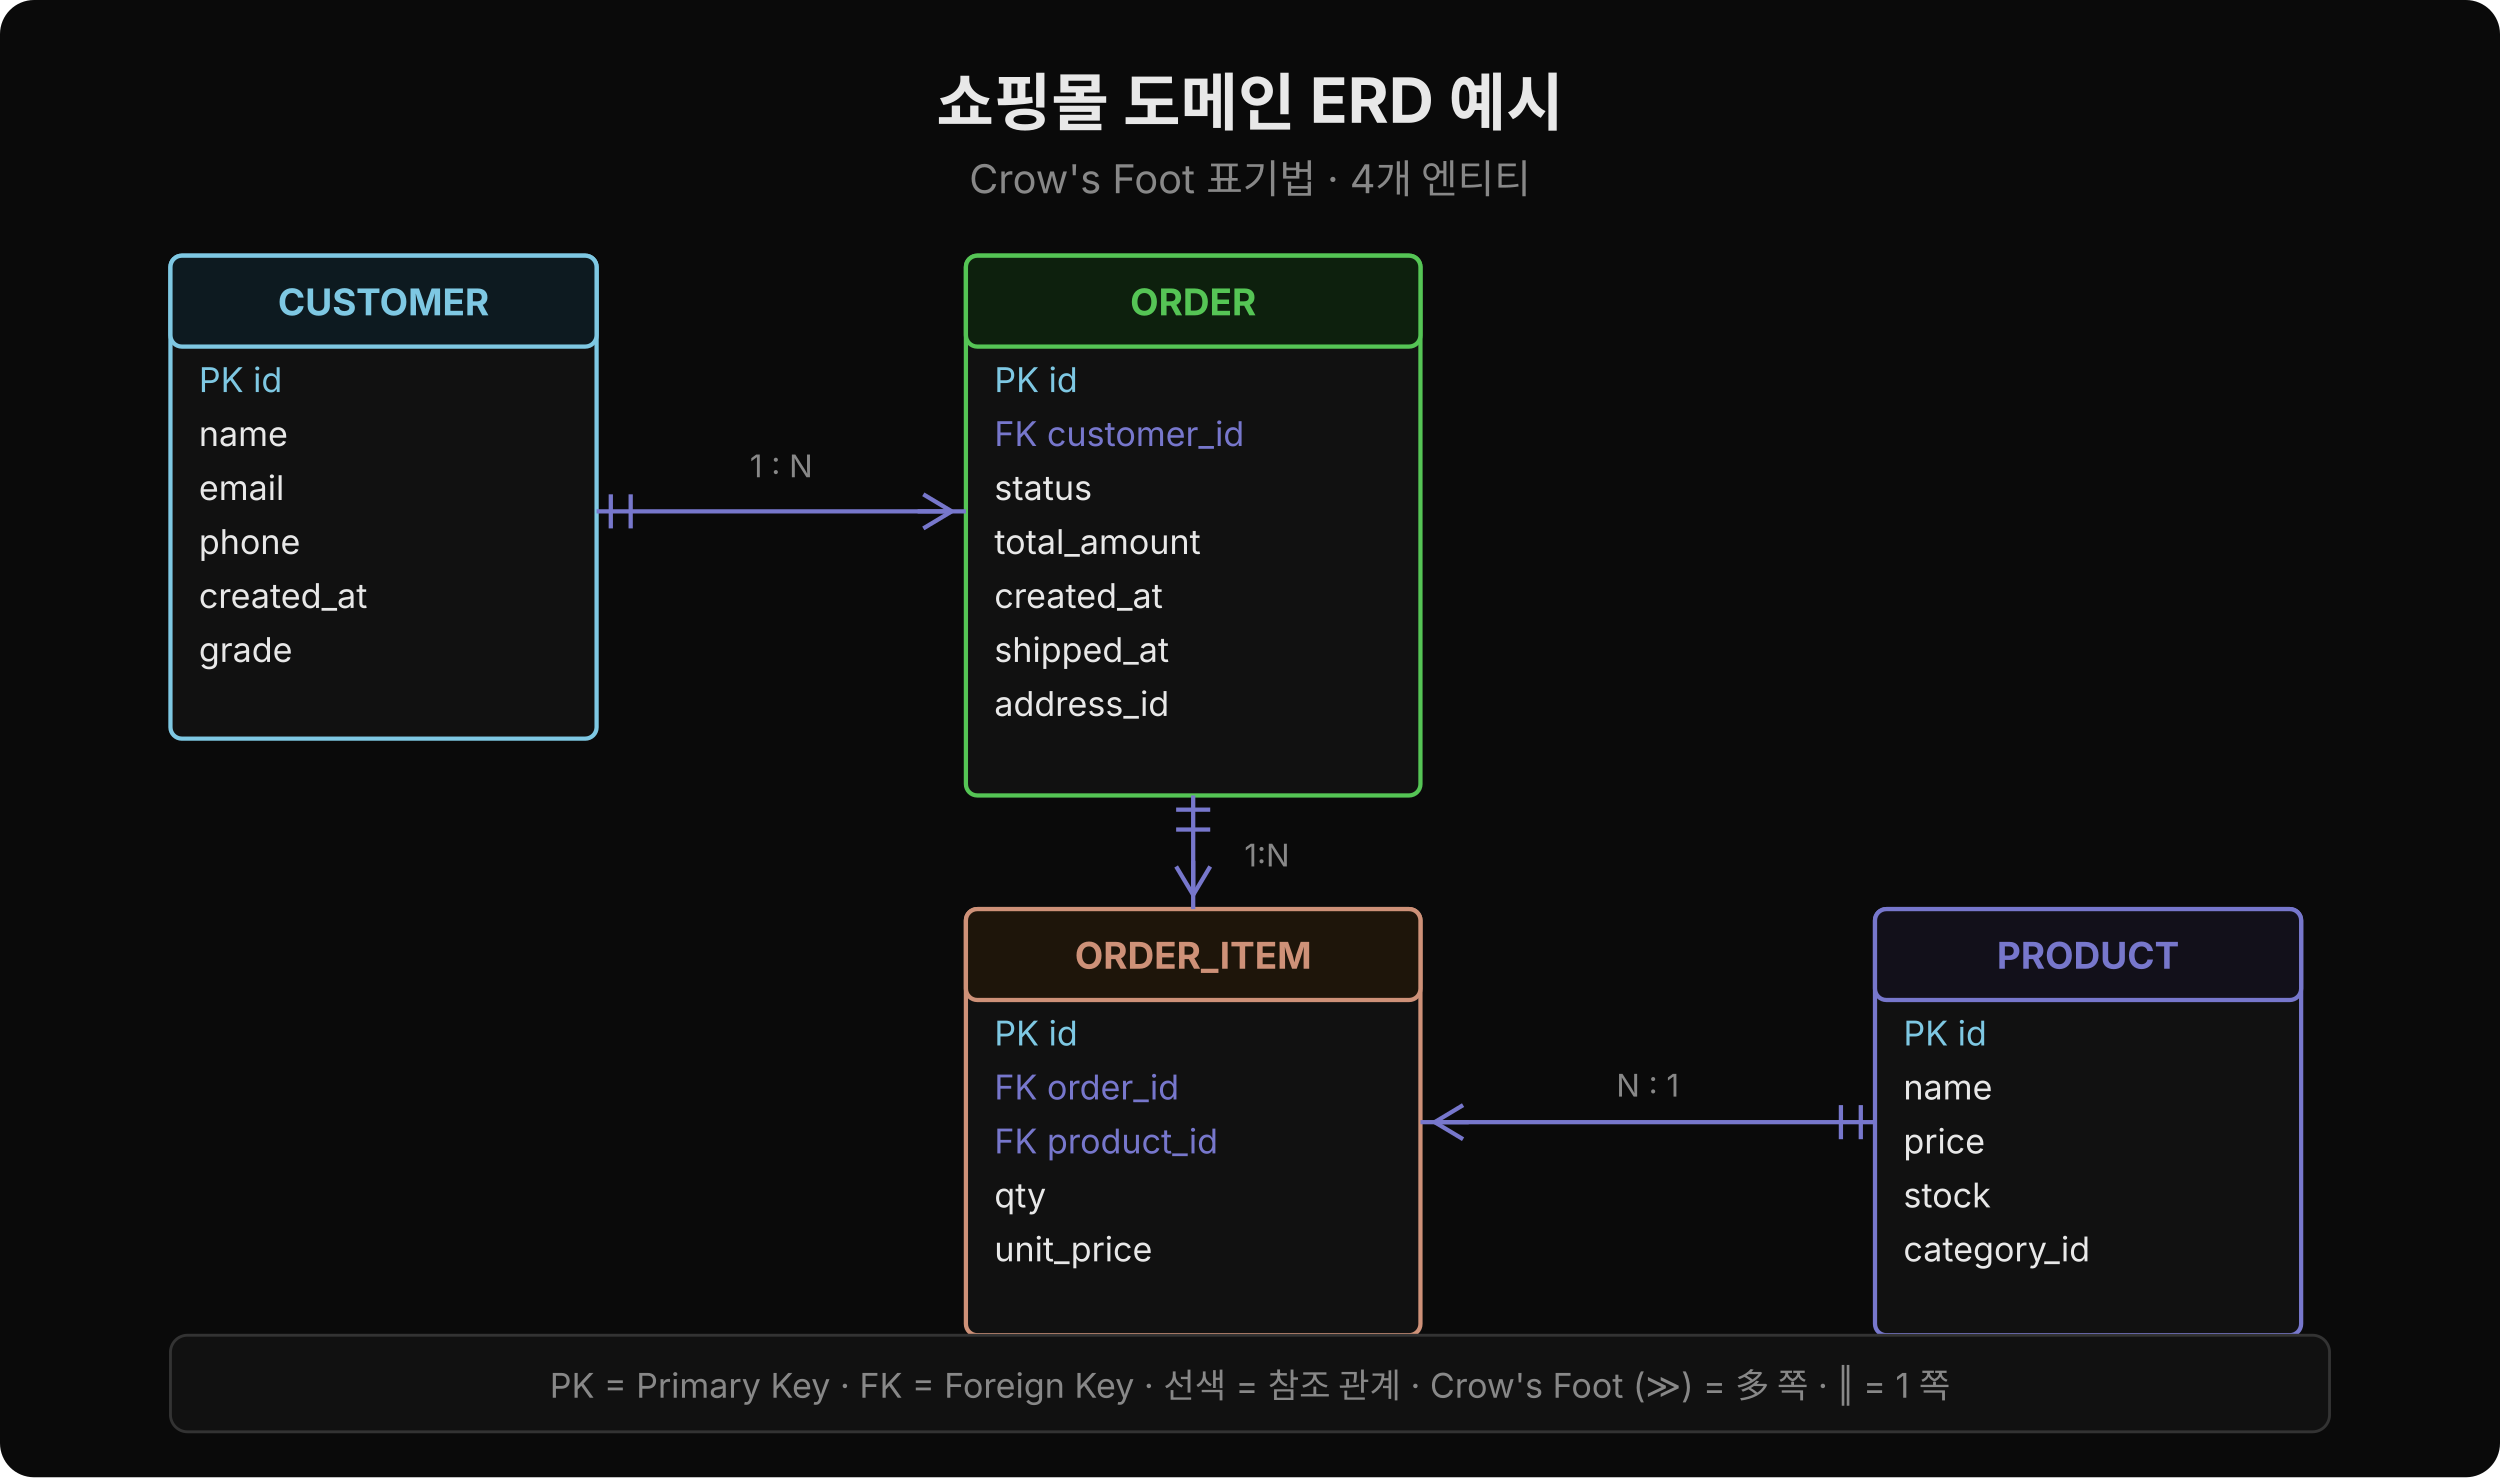
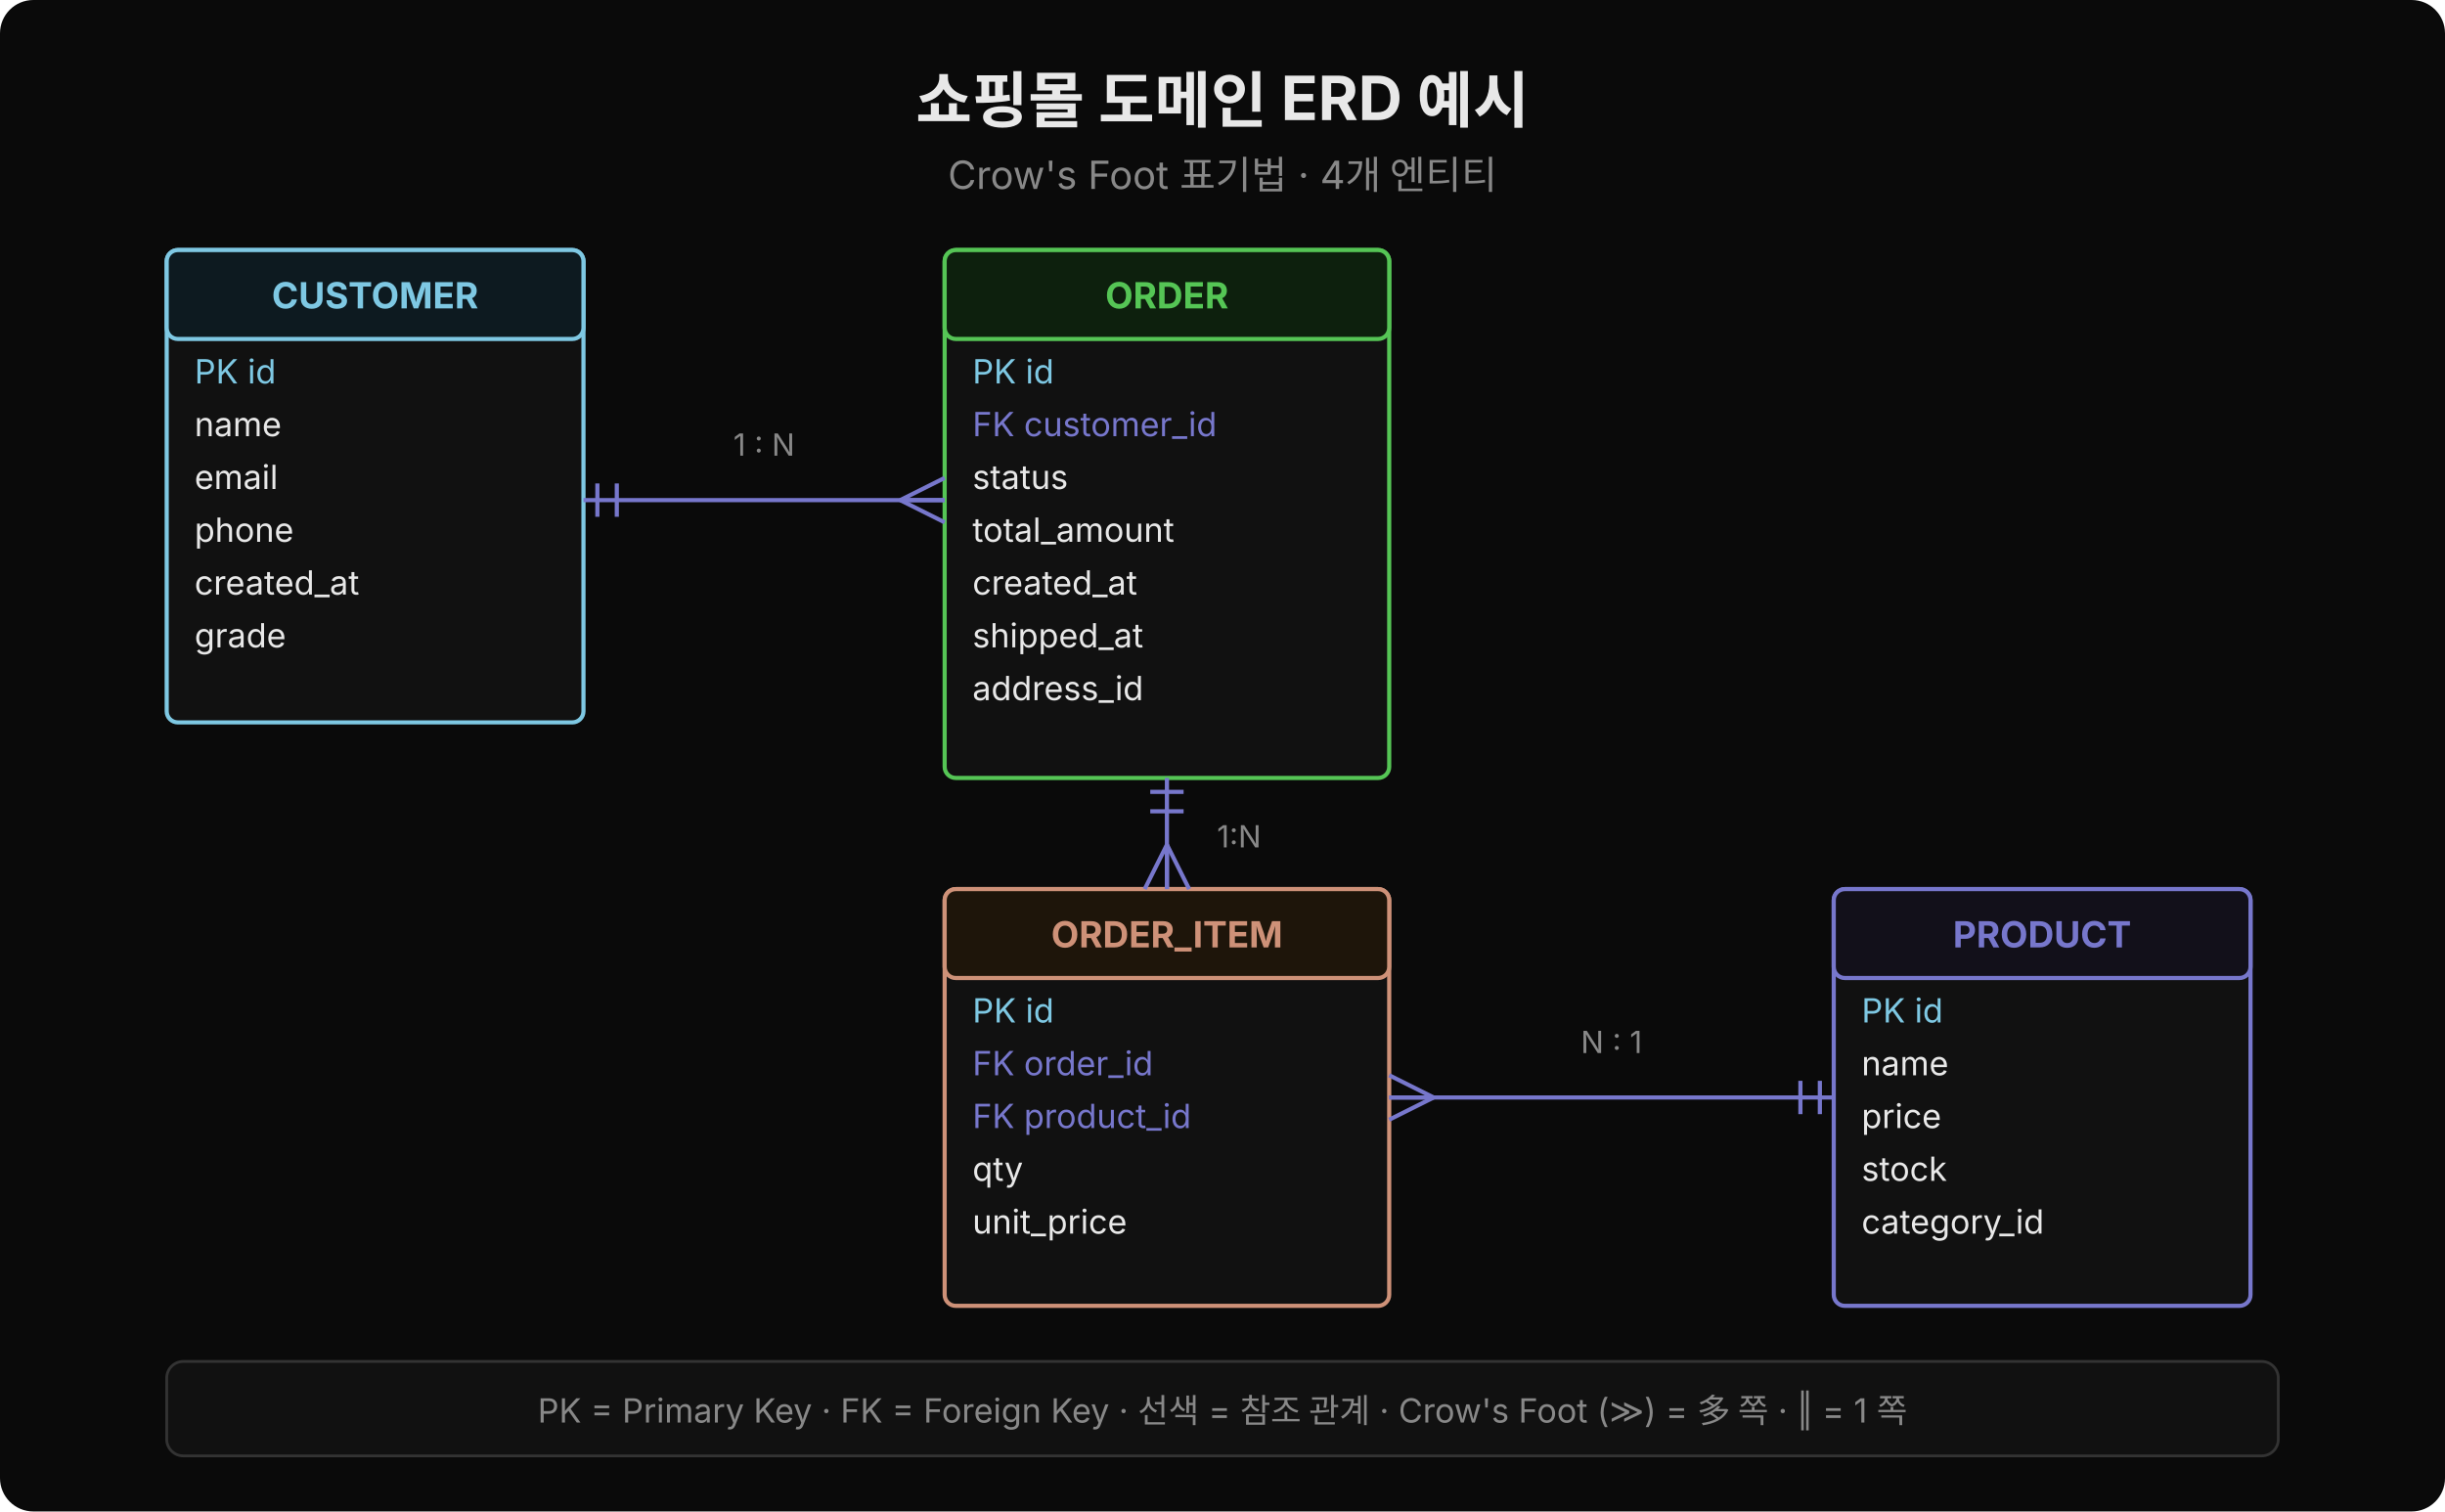
- <svg xmlns="http://www.w3.org/2000/svg" width="880" height="520" viewBox="0 0 880 520">
-   <rect width="880" height="520" fill="#0a0a0a" rx="12" />
+ <svg xmlns="http://www.w3.org/2000/svg" width="880" height="544" viewBox="0 0 880 544">
+   <rect width="880" height="544" fill="#0a0a0a" rx="12" />
  <text x="440" y="44" text-anchor="middle" font-family="'Wanted Sans Variable','Wanted Sans',-apple-system,sans-serif" font-size="22" font-weight="700" fill="#e8e8e8">쇼핑몰 도메인 ERD 예시</text>
  <text x="440" y="68" text-anchor="middle" font-family="'Wanted Sans Variable','Wanted Sans',-apple-system,sans-serif" font-size="14" fill="#888">Crow's Foot 표기법 · 4개 엔티티</text>
  <rect x="60" y="90" width="150" height="170" rx="4" fill="#111" stroke="#7ec8e3" stroke-width="1.5" />
  <rect x="60" y="90" width="150" height="32" rx="4" fill="#0d1a20" stroke="#7ec8e3" stroke-width="1.5" />
  <text x="135" y="111" text-anchor="middle" font-family="'Wanted Sans Variable','Wanted Sans',-apple-system,sans-serif" font-size="13" font-weight="700" fill="#7ec8e3">CUSTOMER</text>
  <text x="70" y="138" font-family="'Wanted Sans Variable','Wanted Sans',-apple-system,sans-serif" font-size="12" fill="#7ec8e3">PK  id</text>
  <text x="70" y="157" font-family="'Wanted Sans Variable','Wanted Sans',-apple-system,sans-serif" font-size="12" fill="#e8e8e8">    name</text>
  <text x="70" y="176" font-family="'Wanted Sans Variable','Wanted Sans',-apple-system,sans-serif" font-size="12" fill="#e8e8e8">    email</text>
  <text x="70" y="195" font-family="'Wanted Sans Variable','Wanted Sans',-apple-system,sans-serif" font-size="12" fill="#e8e8e8">    phone</text>
  <text x="70" y="214" font-family="'Wanted Sans Variable','Wanted Sans',-apple-system,sans-serif" font-size="12" fill="#e8e8e8">    created_at</text>
  <text x="70" y="233" font-family="'Wanted Sans Variable','Wanted Sans',-apple-system,sans-serif" font-size="12" fill="#e8e8e8">    grade</text>
  <rect x="340" y="90" width="160" height="190" rx="4" fill="#111" stroke="#55c555" stroke-width="1.5" />
  <rect x="340" y="90" width="160" height="32" rx="4" fill="#0d200d" stroke="#55c555" stroke-width="1.5" />
  <text x="420" y="111" text-anchor="middle" font-family="'Wanted Sans Variable','Wanted Sans',-apple-system,sans-serif" font-size="13" font-weight="700" fill="#55c555">ORDER</text>
  <text x="350" y="138" font-family="'Wanted Sans Variable','Wanted Sans',-apple-system,sans-serif" font-size="12" fill="#7ec8e3">PK  id</text>
  <text x="350" y="157" font-family="'Wanted Sans Variable','Wanted Sans',-apple-system,sans-serif" font-size="12" fill="#7777cc">FK  customer_id</text>
  <text x="350" y="176" font-family="'Wanted Sans Variable','Wanted Sans',-apple-system,sans-serif" font-size="12" fill="#e8e8e8">    status</text>
  <text x="350" y="195" font-family="'Wanted Sans Variable','Wanted Sans',-apple-system,sans-serif" font-size="12" fill="#e8e8e8">    total_amount</text>
  <text x="350" y="214" font-family="'Wanted Sans Variable','Wanted Sans',-apple-system,sans-serif" font-size="12" fill="#e8e8e8">    created_at</text>
  <text x="350" y="233" font-family="'Wanted Sans Variable','Wanted Sans',-apple-system,sans-serif" font-size="12" fill="#e8e8e8">    shipped_at</text>
  <text x="350" y="252" font-family="'Wanted Sans Variable','Wanted Sans',-apple-system,sans-serif" font-size="12" fill="#e8e8e8">    address_id</text>
  <rect x="340" y="320" width="160" height="150" rx="4" fill="#111" stroke="#ce9178" stroke-width="1.5" />
  <rect x="340" y="320" width="160" height="32" rx="4" fill="#1e150a" stroke="#ce9178" stroke-width="1.5" />
  <text x="420" y="341" text-anchor="middle" font-family="'Wanted Sans Variable','Wanted Sans',-apple-system,sans-serif" font-size="13" font-weight="700" fill="#ce9178">ORDER_ITEM</text>
  <text x="350" y="368" font-family="'Wanted Sans Variable','Wanted Sans',-apple-system,sans-serif" font-size="12" fill="#7ec8e3">PK  id</text>
  <text x="350" y="387" font-family="'Wanted Sans Variable','Wanted Sans',-apple-system,sans-serif" font-size="12" fill="#7777cc">FK  order_id</text>
  <text x="350" y="406" font-family="'Wanted Sans Variable','Wanted Sans',-apple-system,sans-serif" font-size="12" fill="#7777cc">FK  product_id</text>
  <text x="350" y="425" font-family="'Wanted Sans Variable','Wanted Sans',-apple-system,sans-serif" font-size="12" fill="#e8e8e8">    qty</text>
  <text x="350" y="444" font-family="'Wanted Sans Variable','Wanted Sans',-apple-system,sans-serif" font-size="12" fill="#e8e8e8">    unit_price</text>
  <rect x="660" y="320" width="150" height="150" rx="4" fill="#111" stroke="#7777cc" stroke-width="1.5" />
  <rect x="660" y="320" width="150" height="32" rx="4" fill="#12101a" stroke="#7777cc" stroke-width="1.5" />
  <text x="735" y="341" text-anchor="middle" font-family="'Wanted Sans Variable','Wanted Sans',-apple-system,sans-serif" font-size="13" font-weight="700" fill="#7777cc">PRODUCT</text>
  <text x="670" y="368" font-family="'Wanted Sans Variable','Wanted Sans',-apple-system,sans-serif" font-size="12" fill="#7ec8e3">PK  id</text>
  <text x="670" y="387" font-family="'Wanted Sans Variable','Wanted Sans',-apple-system,sans-serif" font-size="12" fill="#e8e8e8">    name</text>
  <text x="670" y="406" font-family="'Wanted Sans Variable','Wanted Sans',-apple-system,sans-serif" font-size="12" fill="#e8e8e8">    price</text>
  <text x="670" y="425" font-family="'Wanted Sans Variable','Wanted Sans',-apple-system,sans-serif" font-size="12" fill="#e8e8e8">    stock</text>
  <text x="670" y="444" font-family="'Wanted Sans Variable','Wanted Sans',-apple-system,sans-serif" font-size="12" fill="#e8e8e8">    category_id</text>
  <line x1="210" y1="180" x2="340" y2="180" stroke="#7777cc" stroke-width="1.5" />
  <line x1="215" y1="174" x2="215" y2="186" stroke="#7777cc" stroke-width="1.5" />
  <line x1="222" y1="174" x2="222" y2="186" stroke="#7777cc" stroke-width="1.5" />
-   <line x1="335" y1="180" x2="325" y2="174" stroke="#7777cc" stroke-width="1.5" />
-   <line x1="335" y1="180" x2="323" y2="180" stroke="#7777cc" stroke-width="1.5" />
-   <line x1="335" y1="180" x2="325" y2="186" stroke="#7777cc" stroke-width="1.5" />
-   <text x="275" y="168" text-anchor="middle" font-family="'Wanted Sans Variable','Wanted Sans',-apple-system,sans-serif" font-size="11" fill="#888">1 : N</text>
+   <line x1="324" y1="180" x2="340" y2="172" stroke="#7777cc" stroke-width="1.5" />
+   <line x1="324" y1="180" x2="340" y2="180" stroke="#7777cc" stroke-width="1.5" />
+   <line x1="324" y1="180" x2="340" y2="188" stroke="#7777cc" stroke-width="1.5" />
+   <text x="275" y="164" text-anchor="middle" font-family="'Wanted Sans Variable','Wanted Sans',-apple-system,sans-serif" font-size="11" fill="#888">1 : N</text>
  <line x1="420" y1="280" x2="420" y2="320" stroke="#7777cc" stroke-width="1.5" />
  <line x1="414" y1="285" x2="426" y2="285" stroke="#7777cc" stroke-width="1.5" />
  <line x1="414" y1="292" x2="426" y2="292" stroke="#7777cc" stroke-width="1.5" />
-   <line x1="420" y1="315" x2="414" y2="305" stroke="#7777cc" stroke-width="1.5" />
-   <line x1="420" y1="315" x2="420" y2="303" stroke="#7777cc" stroke-width="1.5" />
-   <line x1="420" y1="315" x2="426" y2="305" stroke="#7777cc" stroke-width="1.5" />
+   <line x1="420" y1="304" x2="412" y2="320" stroke="#7777cc" stroke-width="1.5" />
+   <line x1="420" y1="304" x2="420" y2="320" stroke="#7777cc" stroke-width="1.5" />
+   <line x1="420" y1="304" x2="428" y2="320" stroke="#7777cc" stroke-width="1.5" />
  <text x="438" y="305" font-family="'Wanted Sans Variable','Wanted Sans',-apple-system,sans-serif" font-size="11" fill="#888">1:N</text>
  <line x1="500" y1="395" x2="660" y2="395" stroke="#7777cc" stroke-width="1.5" />
-   <line x1="505" y1="395" x2="515" y2="389" stroke="#7777cc" stroke-width="1.5" />
-   <line x1="505" y1="395" x2="517" y2="395" stroke="#7777cc" stroke-width="1.5" />
-   <line x1="505" y1="395" x2="515" y2="401" stroke="#7777cc" stroke-width="1.5" />
+   <line x1="516" y1="395" x2="500" y2="387" stroke="#7777cc" stroke-width="1.5" />
+   <line x1="516" y1="395" x2="500" y2="395" stroke="#7777cc" stroke-width="1.5" />
+   <line x1="516" y1="395" x2="500" y2="403" stroke="#7777cc" stroke-width="1.5" />
  <line x1="655" y1="389" x2="655" y2="401" stroke="#7777cc" stroke-width="1.5" />
  <line x1="648" y1="389" x2="648" y2="401" stroke="#7777cc" stroke-width="1.5" />
-   <text x="580" y="386" text-anchor="middle" font-family="'Wanted Sans Variable','Wanted Sans',-apple-system,sans-serif" font-size="11" fill="#888">N : 1</text>
-   <rect x="60" y="470" width="760" height="34" rx="6" fill="#111" stroke="#333" />
-   <text x="440" y="492" text-anchor="middle" font-family="'Wanted Sans Variable','Wanted Sans',-apple-system,sans-serif" font-size="12" fill="#888">PK = Primary Key · FK = Foreign Key · 선색 = 참조 관계 · Crow's Foot (≫) = 多 쪽 · ‖ = 1 쪽</text>
+   <text x="580" y="379" text-anchor="middle" font-family="'Wanted Sans Variable','Wanted Sans',-apple-system,sans-serif" font-size="11" fill="#888">N : 1</text>
+   <rect x="60" y="490" width="760" height="34" rx="6" fill="#111" stroke="#333" />
+   <text x="440" y="512" text-anchor="middle" font-family="'Wanted Sans Variable','Wanted Sans',-apple-system,sans-serif" font-size="12" fill="#888">PK = Primary Key · FK = Foreign Key · 선색 = 참조 관계 · Crow's Foot (≫) = 多 쪽 · ‖ = 1 쪽</text>
</svg>
